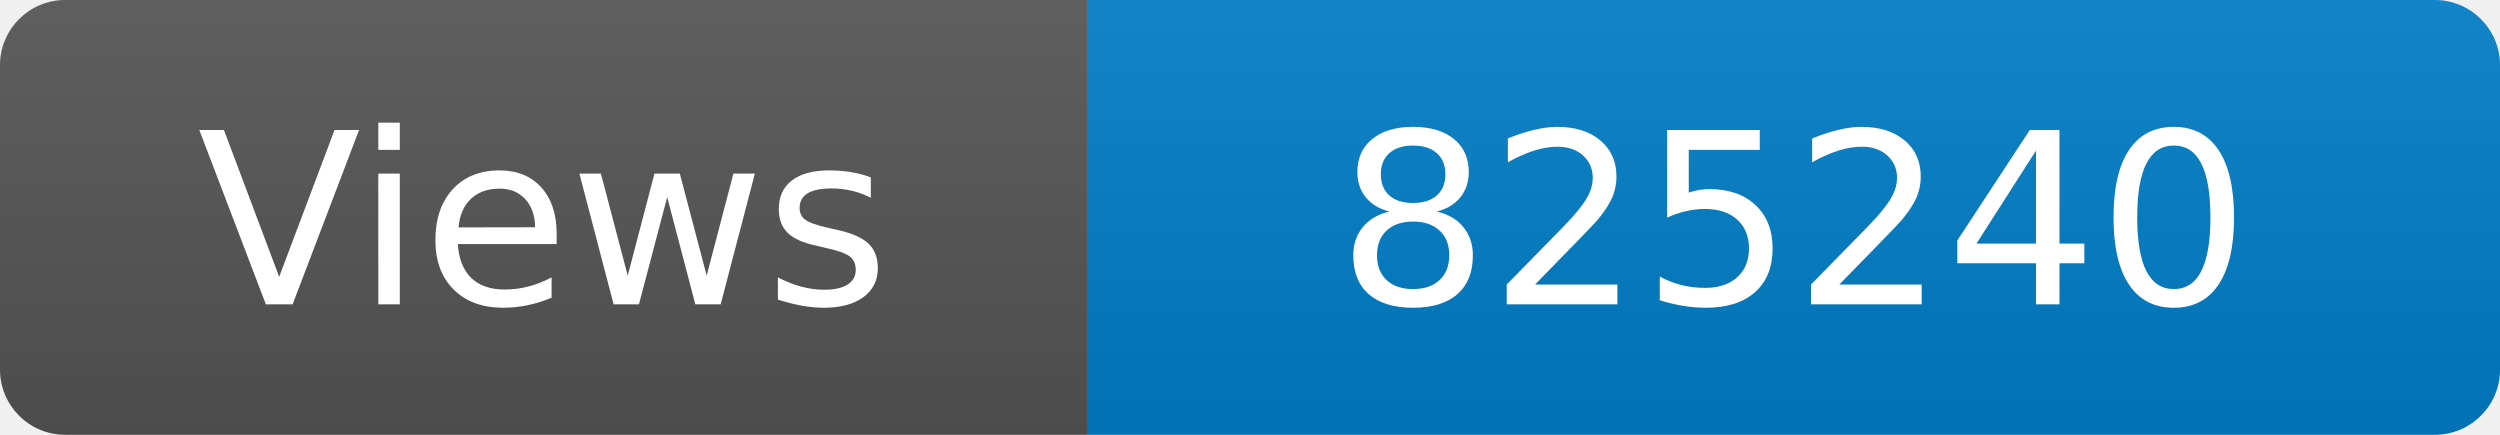
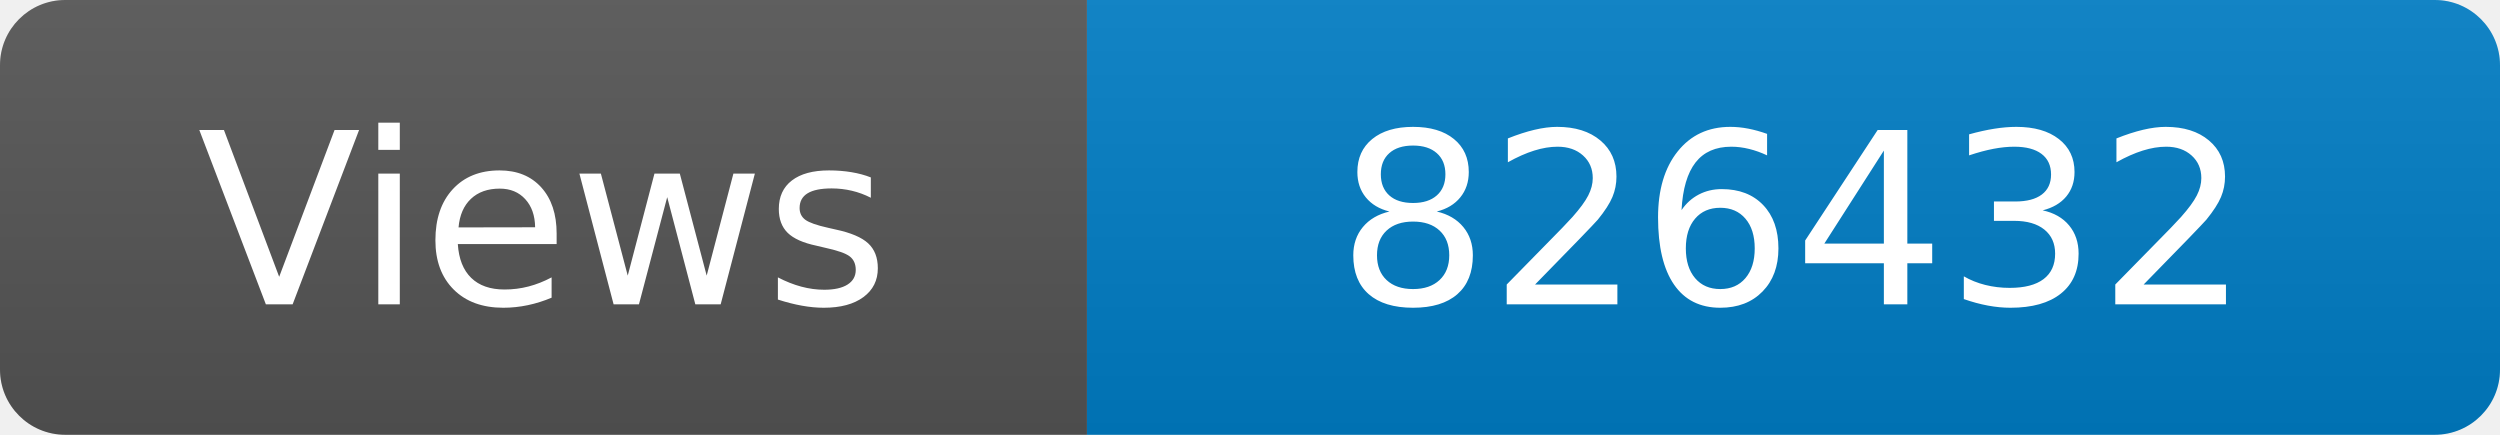
<svg xmlns="http://www.w3.org/2000/svg" width="115" height="20" role="img" aria-label="Maintained?: yes">
  <linearGradient id="s" x2="0" y2="100%">
    <stop offset="0" stop-color="#bbb" stop-opacity=".1" />
    <stop offset="1" stop-opacity=".1" />
  </linearGradient>
  <clipPath id="r">
    <rect width="115" height="20" rx="3" fill="#fff" />
  </clipPath>
  <g clip-path="url(#r)">
    <rect width="50" height="20" fill="#555" />
    <rect x="50" width="160" height="20" fill="#007ec6" />
    <rect width="115" height="20" fill="url(#s)" />
  </g>
  <g fill="#fff" text-anchor="middle" font-family="Verdana,Geneva,DejaVu Sans,sans-serif" font-size="110">
    <text x="250" y="140" transform="scale(.1)" fill="#fff">Views</text>
-     <text x="825" y="140" transform="scale(.1)" fill="#fff">825240</text>
+     <text x="825" y="140" transform="scale(.1)" fill="#fff">826432</text>
  </g>
</svg>
